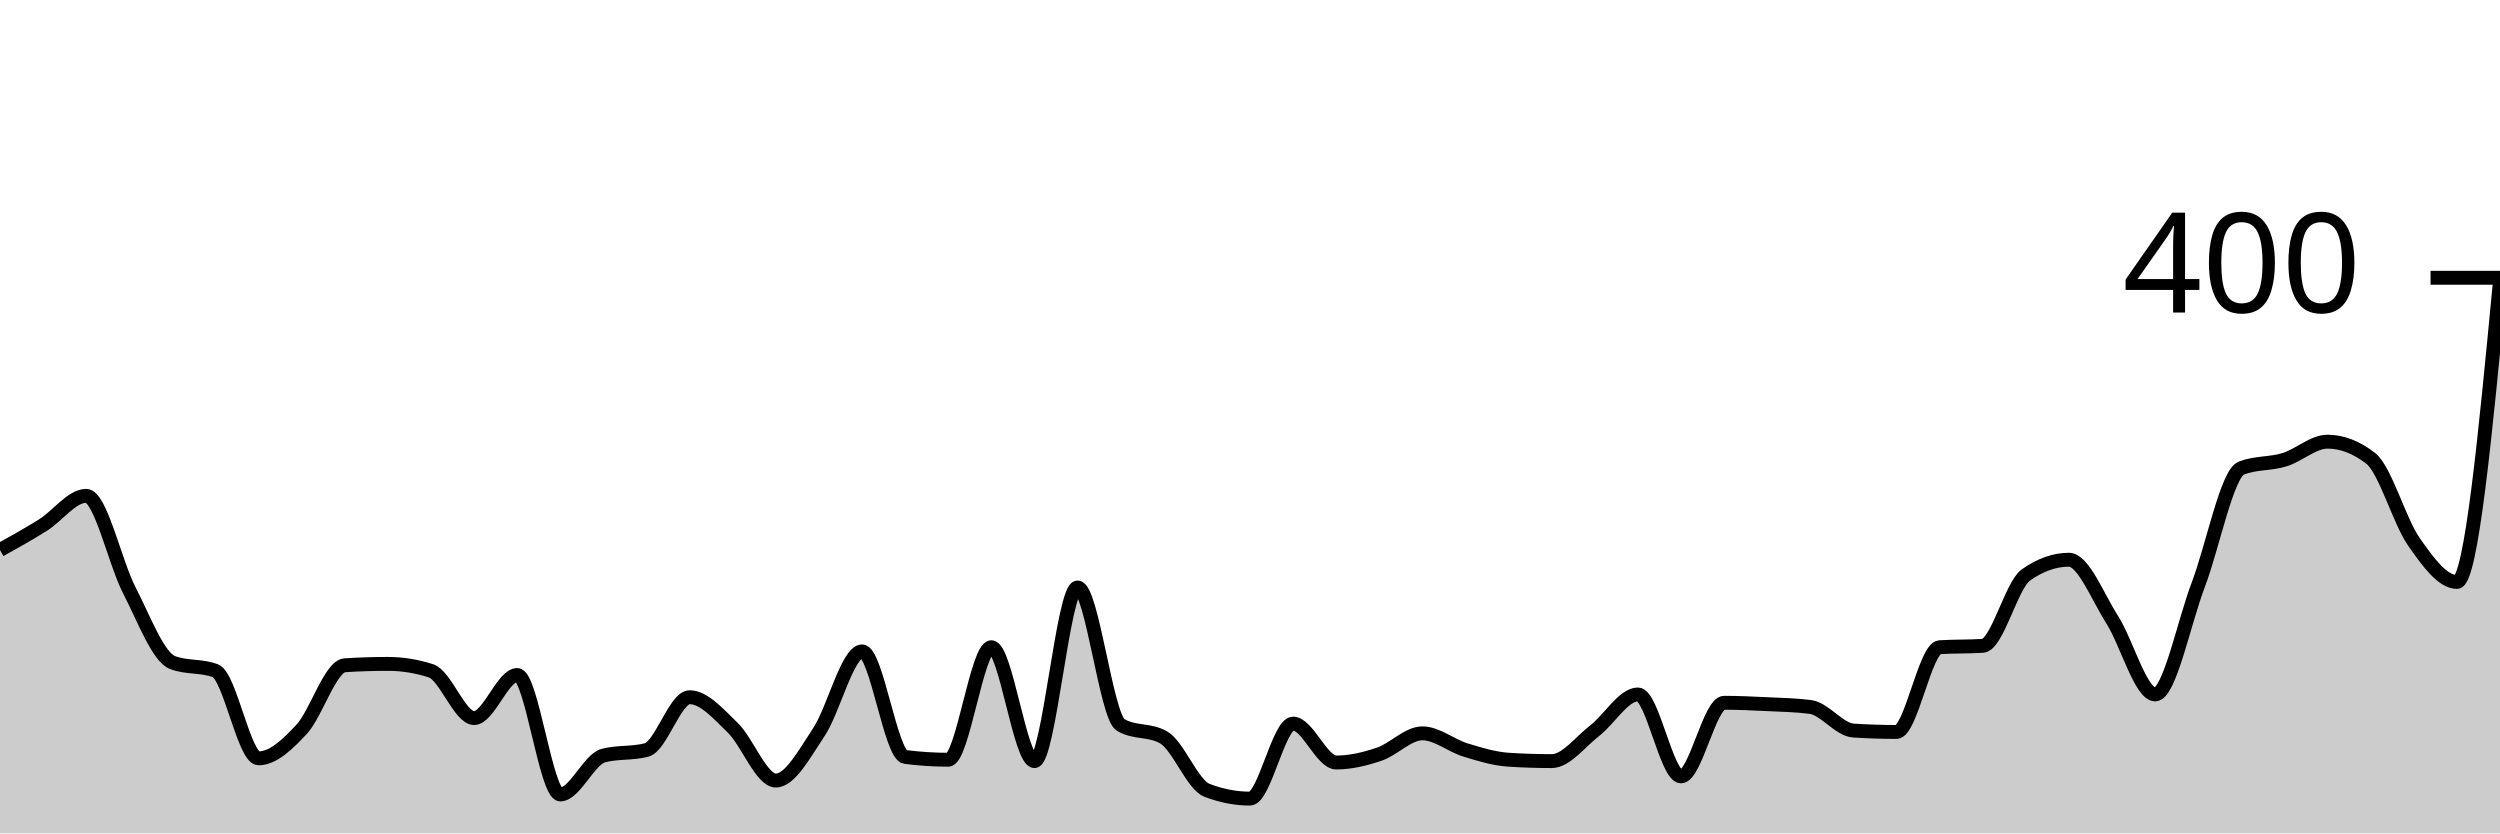
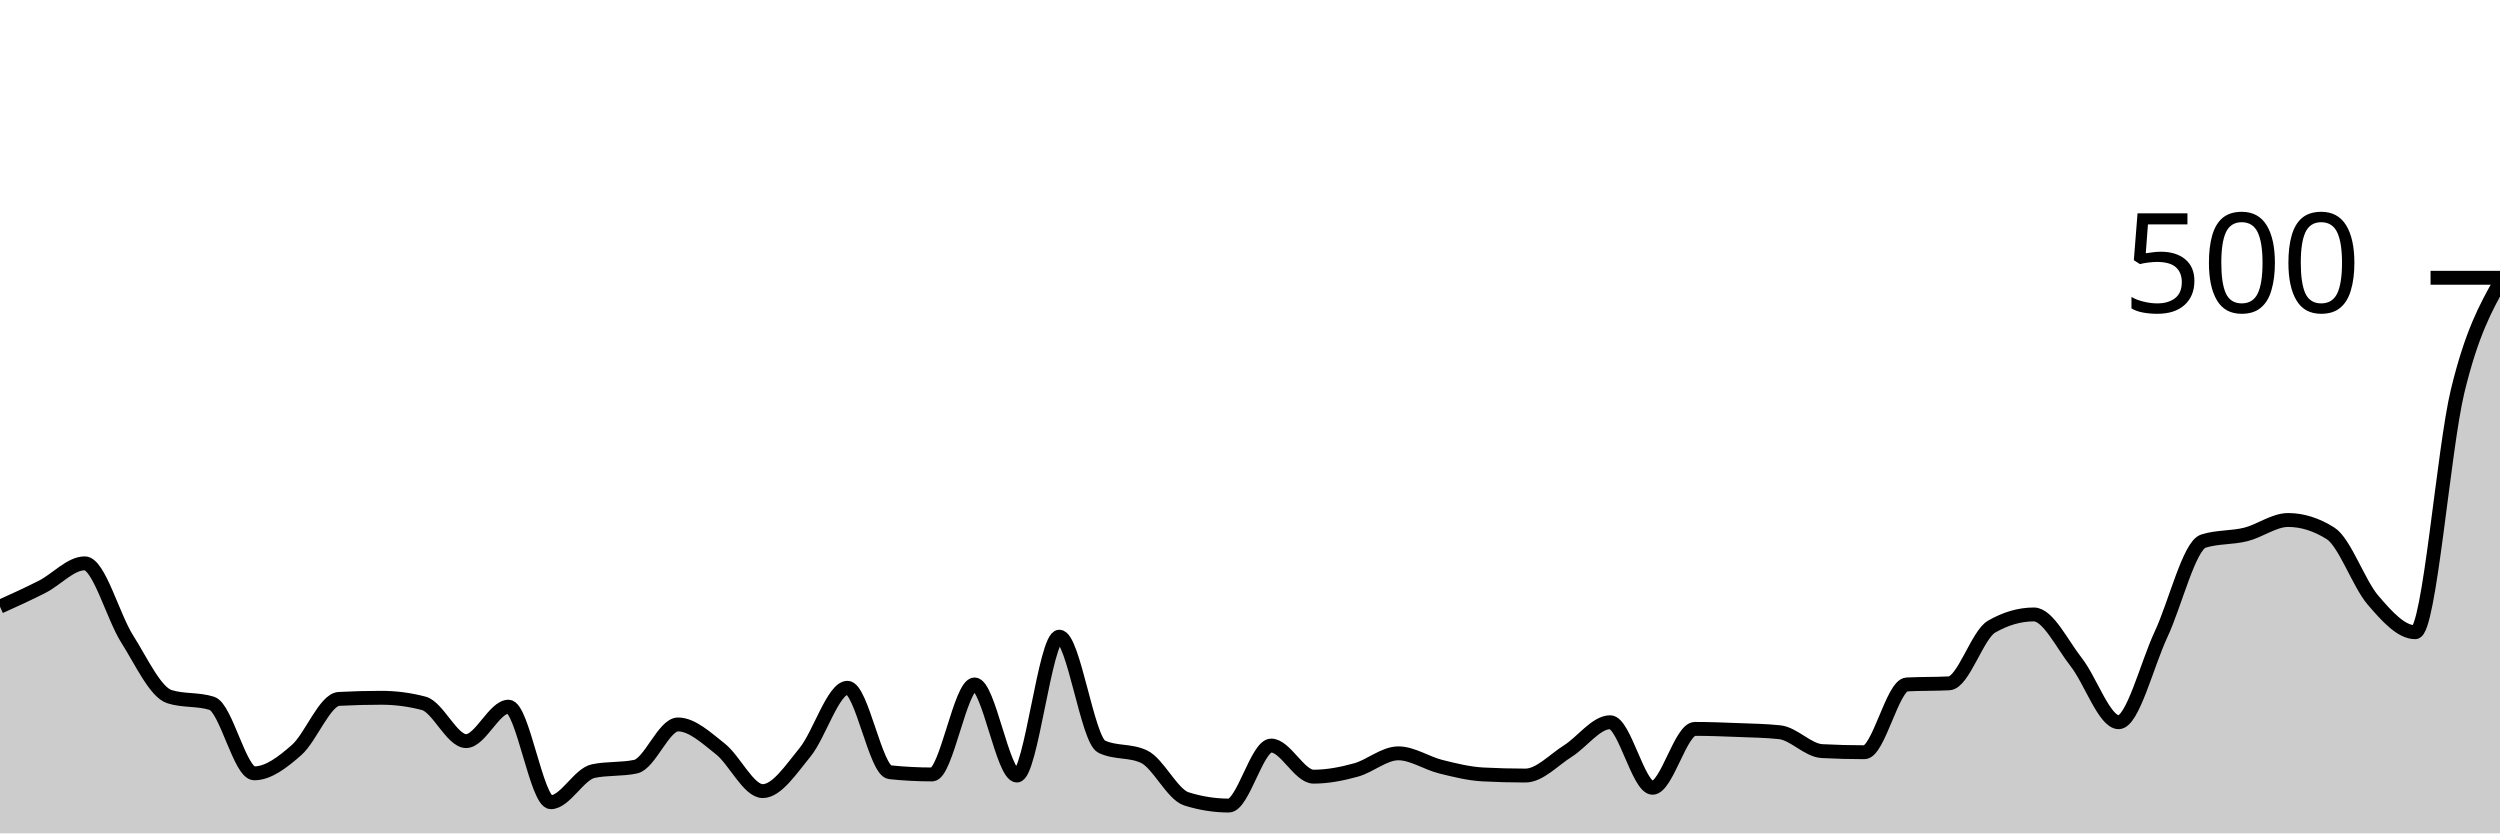
<svg xmlns="http://www.w3.org/2000/svg" viewBox="0 0 180 60">
  <g transform="translate(0,20)">
-     <path class="area" fill="rgba(0, 0, 0, 0.2)" d="M0,19.6C1.034,19.025,2.069,18.45,3.103,17.8C4.138,17.15,5.172,15.7,6.207,15.7C7.241,15.7,8.276,20.5,9.31,22.5C10.345,24.5,11.379,27.3,12.414,27.7C13.448,28.1,14.483,27.9,15.517,28.3C16.552,28.7,17.586,34.6,18.621,34.6C19.655,34.6,20.69,33.617,21.724,32.5C22.759,31.383,23.793,27.967,24.828,27.9C25.862,27.833,26.897,27.8,27.931,27.8C28.966,27.8,30,27.967,31.034,28.3C32.069,28.633,33.103,31.7,34.138,31.7C35.172,31.7,36.207,28.6,37.241,28.6C38.276,28.6,39.31,37.2,40.345,37.2C41.379,37.2,42.414,34.667,43.448,34.4C44.483,34.133,45.517,34.267,46.552,34C47.586,33.733,48.621,30.2,49.655,30.2C50.69,30.2,51.724,31.4,52.759,32.4C53.793,33.4,54.828,36.2,55.862,36.2C56.897,36.2,57.931,34.25,58.966,32.7C60,31.15,61.034,26.9,62.069,26.9C63.103,26.9,64.138,34.367,65.172,34.5C66.207,34.633,67.241,34.7,68.276,34.7C69.31,34.7,70.345,26.6,71.379,26.6C72.414,26.6,73.448,34.8,74.483,34.8C75.517,34.8,76.552,22.3,77.586,22.3C78.621,22.3,79.655,31.6,80.69,32.2C81.724,32.8,82.759,32.5,83.793,33.1C84.828,33.7,85.862,36.5,86.897,36.9C87.931,37.3,88.966,37.5,90,37.5C91.034,37.5,92.069,32.1,93.103,32.1C94.138,32.1,95.172,34.9,96.207,34.9C97.241,34.9,98.276,34.65,99.31,34.3C100.345,33.95,101.379,32.8,102.414,32.8C103.448,32.8,104.483,33.683,105.517,34C106.552,34.317,107.586,34.633,108.621,34.7C109.655,34.767,110.69,34.8,111.724,34.8C112.759,34.8,113.793,33.4,114.828,32.6C115.862,31.8,116.897,30,117.931,30C118.966,30,120,35.9,121.034,35.9C122.069,35.9,123.103,30.6,124.138,30.6C125.172,30.6,126.207,30.65,127.241,30.7C128.276,30.75,129.31,30.767,130.345,30.9C131.379,31.033,132.414,32.533,133.448,32.6C134.483,32.667,135.517,32.7,136.552,32.7C137.586,32.7,138.621,26.667,139.655,26.6C140.69,26.533,141.724,26.567,142.759,26.5C143.793,26.433,144.828,22.133,145.862,21.4C146.897,20.667,147.931,20.3,148.966,20.3C150,20.3,151.034,22.983,152.069,24.6C153.103,26.217,154.138,30,155.172,30C156.207,30,157.241,24.817,158.276,22.1C159.31,19.383,160.345,14.1,161.379,13.7C162.414,13.3,163.448,13.417,164.483,13.1C165.517,12.783,166.552,11.8,167.586,11.8C168.621,11.8,169.655,12.2,170.69,13C171.724,13.8,172.759,17.517,173.793,19C174.828,20.483,175.862,21.9,176.897,21.9C177.931,21.9,178.966,11.05,180,0.2L180,40C178.966,40,177.931,40,176.897,40C175.862,40,174.828,40,173.793,40C172.759,40,171.724,40,170.69,40C169.655,40,168.621,40,167.586,40C166.552,40,165.517,40,164.483,40C163.448,40,162.414,40,161.379,40C160.345,40,159.31,40,158.276,40C157.241,40,156.207,40,155.172,40C154.138,40,153.103,40,152.069,40C151.034,40,150,40,148.966,40C147.931,40,146.897,40,145.862,40C144.828,40,143.793,40,142.759,40C141.724,40,140.69,40,139.655,40C138.621,40,137.586,40,136.552,40C135.517,40,134.483,40,133.448,40C132.414,40,131.379,40,130.345,40C129.31,40,128.276,40,127.241,40C126.207,40,125.172,40,124.138,40C123.103,40,122.069,40,121.034,40C120,40,118.966,40,117.931,40C116.897,40,115.862,40,114.828,40C113.793,40,112.759,40,111.724,40C110.69,40,109.655,40,108.621,40C107.586,40,106.552,40,105.517,40C104.483,40,103.448,40,102.414,40C101.379,40,100.345,40,99.31,40C98.276,40,97.241,40,96.207,40C95.172,40,94.138,40,93.103,40C92.069,40,91.034,40,90,40C88.966,40,87.931,40,86.897,40C85.862,40,84.828,40,83.793,40C82.759,40,81.724,40,80.69,40C79.655,40,78.621,40,77.586,40C76.552,40,75.517,40,74.483,40C73.448,40,72.414,40,71.379,40C70.345,40,69.31,40,68.276,40C67.241,40,66.207,40,65.172,40C64.138,40,63.103,40,62.069,40C61.034,40,60,40,58.966,40C57.931,40,56.897,40,55.862,40C54.828,40,53.793,40,52.759,40C51.724,40,50.69,40,49.655,40C48.621,40,47.586,40,46.552,40C45.517,40,44.483,40,43.448,40C42.414,40,41.379,40,40.345,40C39.31,40,38.276,40,37.241,40C36.207,40,35.172,40,34.138,40C33.103,40,32.069,40,31.034,40C30,40,28.966,40,27.931,40C26.897,40,25.862,40,24.828,40C23.793,40,22.759,40,21.724,40C20.69,40,19.655,40,18.621,40C17.586,40,16.552,40,15.517,40C14.483,40,13.448,40,12.414,40C11.379,40,10.345,40,9.31,40C8.276,40,7.241,40,6.207,40C5.172,40,4.138,40,3.103,40C2.069,40,1.034,40,0,40Z" />
-     <path class="line" stroke="black" fill="none" d="M0,19.6C1.034,19.025,2.069,18.45,3.103,17.8C4.138,17.15,5.172,15.7,6.207,15.7C7.241,15.7,8.276,20.5,9.31,22.5C10.345,24.5,11.379,27.3,12.414,27.7C13.448,28.1,14.483,27.9,15.517,28.3C16.552,28.7,17.586,34.6,18.621,34.6C19.655,34.6,20.69,33.617,21.724,32.5C22.759,31.383,23.793,27.967,24.828,27.9C25.862,27.833,26.897,27.8,27.931,27.8C28.966,27.8,30,27.967,31.034,28.3C32.069,28.633,33.103,31.7,34.138,31.7C35.172,31.7,36.207,28.6,37.241,28.6C38.276,28.6,39.31,37.2,40.345,37.2C41.379,37.2,42.414,34.667,43.448,34.4C44.483,34.133,45.517,34.267,46.552,34C47.586,33.733,48.621,30.2,49.655,30.2C50.69,30.2,51.724,31.4,52.759,32.4C53.793,33.4,54.828,36.2,55.862,36.2C56.897,36.2,57.931,34.25,58.966,32.7C60,31.15,61.034,26.9,62.069,26.9C63.103,26.9,64.138,34.367,65.172,34.5C66.207,34.633,67.241,34.7,68.276,34.7C69.31,34.7,70.345,26.6,71.379,26.6C72.414,26.6,73.448,34.8,74.483,34.8C75.517,34.8,76.552,22.3,77.586,22.3C78.621,22.3,79.655,31.6,80.69,32.2C81.724,32.8,82.759,32.5,83.793,33.1C84.828,33.7,85.862,36.5,86.897,36.9C87.931,37.3,88.966,37.5,90,37.5C91.034,37.5,92.069,32.1,93.103,32.1C94.138,32.1,95.172,34.9,96.207,34.9C97.241,34.9,98.276,34.65,99.31,34.3C100.345,33.95,101.379,32.8,102.414,32.8C103.448,32.8,104.483,33.683,105.517,34C106.552,34.317,107.586,34.633,108.621,34.7C109.655,34.767,110.69,34.8,111.724,34.8C112.759,34.8,113.793,33.4,114.828,32.6C115.862,31.8,116.897,30,117.931,30C118.966,30,120,35.9,121.034,35.9C122.069,35.9,123.103,30.6,124.138,30.6C125.172,30.6,126.207,30.65,127.241,30.7C128.276,30.75,129.31,30.767,130.345,30.9C131.379,31.033,132.414,32.533,133.448,32.6C134.483,32.667,135.517,32.7,136.552,32.7C137.586,32.7,138.621,26.667,139.655,26.6C140.69,26.533,141.724,26.567,142.759,26.5C143.793,26.433,144.828,22.133,145.862,21.4C146.897,20.667,147.931,20.3,148.966,20.3C150,20.3,151.034,22.983,152.069,24.6C153.103,26.217,154.138,30,155.172,30C156.207,30,157.241,24.817,158.276,22.1C159.31,19.383,160.345,14.1,161.379,13.7C162.414,13.3,163.448,13.417,164.483,13.1C165.517,12.783,166.552,11.8,167.586,11.8C168.621,11.8,169.655,12.2,170.69,13C171.724,13.8,172.759,17.517,173.793,19C174.828,20.483,175.862,21.9,176.897,21.9C177.931,21.9,178.966,11.05,180,0.2" />
+     <path class="area" fill="rgba(0, 0, 0, 0.2)" d="M0,23.68C1.017,23.22,2.034,22.76,3.051,22.24C4.068,21.72,5.085,20.56,6.102,20.56C7.119,20.56,8.136,24.4,9.153,26C10.169,27.6,11.186,29.84,12.203,30.16C13.22,30.48,14.237,30.32,15.254,30.64C16.271,30.96,17.288,35.68,18.305,35.68C19.322,35.68,20.339,34.893,21.356,34C22.373,33.107,23.39,30.373,24.407,30.32C25.424,30.267,26.441,30.24,27.458,30.24C28.475,30.24,29.492,30.373,30.508,30.64C31.525,30.907,32.542,33.36,33.559,33.36C34.576,33.36,35.593,30.88,36.61,30.88C37.627,30.88,38.644,37.76,39.661,37.76C40.678,37.76,41.695,35.733,42.712,35.52C43.729,35.307,44.746,35.413,45.763,35.2C46.78,34.987,47.797,32.16,48.814,32.16C49.831,32.16,50.847,33.12,51.864,33.92C52.881,34.72,53.898,36.96,54.915,36.96C55.932,36.96,56.949,35.4,57.966,34.16C58.983,32.92,60,29.52,61.017,29.52C62.034,29.52,63.051,35.493,64.068,35.6C65.085,35.707,66.102,35.76,67.119,35.76C68.136,35.76,69.153,29.28,70.169,29.28C71.186,29.28,72.203,35.84,73.22,35.84C74.237,35.84,75.254,25.84,76.271,25.84C77.288,25.84,78.305,33.28,79.322,33.76C80.339,34.24,81.356,34,82.373,34.48C83.39,34.96,84.407,37.2,85.424,37.52C86.441,37.84,87.458,38,88.475,38C89.492,38,90.508,33.68,91.525,33.68C92.542,33.68,93.559,35.92,94.576,35.92C95.593,35.92,96.61,35.72,97.627,35.44C98.644,35.16,99.661,34.24,100.678,34.24C101.695,34.24,102.712,34.947,103.729,35.2C104.746,35.453,105.763,35.707,106.78,35.76C107.797,35.813,108.814,35.84,109.831,35.84C110.847,35.84,111.864,34.72,112.881,34.08C113.898,33.44,114.915,32,115.932,32C116.949,32,117.966,36.72,118.983,36.72C120,36.72,121.017,32.48,122.034,32.48C123.051,32.48,124.068,32.52,125.085,32.56C126.102,32.6,127.119,32.613,128.136,32.72C129.153,32.827,130.169,34.027,131.186,34.08C132.203,34.133,133.22,34.16,134.237,34.16C135.254,34.16,136.271,29.333,137.288,29.28C138.305,29.227,139.322,29.253,140.339,29.2C141.356,29.147,142.373,25.707,143.39,25.12C144.407,24.533,145.424,24.24,146.441,24.24C147.458,24.24,148.475,26.387,149.492,27.68C150.508,28.973,151.525,32,152.542,32C153.559,32,154.576,27.853,155.593,25.68C156.61,23.507,157.627,19.28,158.644,18.96C159.661,18.64,160.678,18.733,161.695,18.48C162.712,18.227,163.729,17.44,164.746,17.44C165.763,17.44,166.78,17.76,167.797,18.4C168.814,19.04,169.831,22.013,170.847,23.2C171.864,24.387,172.881,25.52,173.898,25.52C174.915,25.52,175.932,12.36,176.949,8.16C177.966,3.96,178.983,2.14,180,0.32L180,40C178.983,40,177.966,40,176.949,40C175.932,40,174.915,40,173.898,40C172.881,40,171.864,40,170.847,40C169.831,40,168.814,40,167.797,40C166.78,40,165.763,40,164.746,40C163.729,40,162.712,40,161.695,40C160.678,40,159.661,40,158.644,40C157.627,40,156.61,40,155.593,40C154.576,40,153.559,40,152.542,40C151.525,40,150.508,40,149.492,40C148.475,40,147.458,40,146.441,40C145.424,40,144.407,40,143.39,40C142.373,40,141.356,40,140.339,40C139.322,40,138.305,40,137.288,40C136.271,40,135.254,40,134.237,40C133.22,40,132.203,40,131.186,40C130.169,40,129.153,40,128.136,40C127.119,40,126.102,40,125.085,40C124.068,40,123.051,40,122.034,40C121.017,40,120,40,118.983,40C117.966,40,116.949,40,115.932,40C114.915,40,113.898,40,112.881,40C111.864,40,110.847,40,109.831,40C108.814,40,107.797,40,106.78,40C105.763,40,104.746,40,103.729,40C102.712,40,101.695,40,100.678,40C99.661,40,98.644,40,97.627,40C96.61,40,95.593,40,94.576,40C93.559,40,92.542,40,91.525,40C90.508,40,89.492,40,88.475,40C87.458,40,86.441,40,85.424,40C84.407,40,83.39,40,82.373,40C81.356,40,80.339,40,79.322,40C78.305,40,77.288,40,76.271,40C75.254,40,74.237,40,73.22,40C72.203,40,71.186,40,70.169,40C69.153,40,68.136,40,67.119,40C66.102,40,65.085,40,64.068,40C63.051,40,62.034,40,61.017,40C60,40,58.983,40,57.966,40C56.949,40,55.932,40,54.915,40C53.898,40,52.881,40,51.864,40C50.847,40,49.831,40,48.814,40C47.797,40,46.78,40,45.763,40C44.746,40,43.729,40,42.712,40C41.695,40,40.678,40,39.661,40C38.644,40,37.627,40,36.61,40C35.593,40,34.576,40,33.559,40C32.542,40,31.525,40,30.508,40C29.492,40,28.475,40,27.458,40C26.441,40,25.424,40,24.407,40C23.39,40,22.373,40,21.356,40C20.339,40,19.322,40,18.305,40C17.288,40,16.271,40,15.254,40C14.237,40,13.22,40,12.203,40C11.186,40,10.169,40,9.153,40C8.136,40,7.119,40,6.102,40C5.085,40,4.068,40,3.051,40C2.034,40,1.017,40,0,40Z" />
+     <path class="line" stroke="black" fill="none" d="M0,23.68C1.017,23.22,2.034,22.76,3.051,22.24C4.068,21.72,5.085,20.56,6.102,20.56C7.119,20.56,8.136,24.4,9.153,26C10.169,27.6,11.186,29.84,12.203,30.16C13.22,30.48,14.237,30.32,15.254,30.64C16.271,30.96,17.288,35.68,18.305,35.68C19.322,35.68,20.339,34.893,21.356,34C22.373,33.107,23.39,30.373,24.407,30.32C25.424,30.267,26.441,30.24,27.458,30.24C28.475,30.24,29.492,30.373,30.508,30.64C31.525,30.907,32.542,33.36,33.559,33.36C34.576,33.36,35.593,30.88,36.61,30.88C37.627,30.88,38.644,37.76,39.661,37.76C40.678,37.76,41.695,35.733,42.712,35.52C43.729,35.307,44.746,35.413,45.763,35.2C46.78,34.987,47.797,32.16,48.814,32.16C49.831,32.16,50.847,33.12,51.864,33.92C52.881,34.72,53.898,36.96,54.915,36.96C55.932,36.96,56.949,35.4,57.966,34.16C58.983,32.92,60,29.52,61.017,29.52C62.034,29.52,63.051,35.493,64.068,35.6C65.085,35.707,66.102,35.76,67.119,35.76C68.136,35.76,69.153,29.28,70.169,29.28C71.186,29.28,72.203,35.84,73.22,35.84C74.237,35.84,75.254,25.84,76.271,25.84C77.288,25.84,78.305,33.28,79.322,33.76C80.339,34.24,81.356,34,82.373,34.48C83.39,34.96,84.407,37.2,85.424,37.52C86.441,37.84,87.458,38,88.475,38C89.492,38,90.508,33.68,91.525,33.68C92.542,33.68,93.559,35.92,94.576,35.92C95.593,35.92,96.61,35.72,97.627,35.44C98.644,35.16,99.661,34.24,100.678,34.24C101.695,34.24,102.712,34.947,103.729,35.2C104.746,35.453,105.763,35.707,106.78,35.76C107.797,35.813,108.814,35.84,109.831,35.84C110.847,35.84,111.864,34.72,112.881,34.08C113.898,33.44,114.915,32,115.932,32C116.949,32,117.966,36.72,118.983,36.72C120,36.72,121.017,32.48,122.034,32.48C123.051,32.48,124.068,32.52,125.085,32.56C126.102,32.6,127.119,32.613,128.136,32.72C129.153,32.827,130.169,34.027,131.186,34.08C132.203,34.133,133.22,34.16,134.237,34.16C135.254,34.16,136.271,29.333,137.288,29.28C138.305,29.227,139.322,29.253,140.339,29.2C141.356,29.147,142.373,25.707,143.39,25.12C144.407,24.533,145.424,24.24,146.441,24.24C147.458,24.24,148.475,26.387,149.492,27.68C150.508,28.973,151.525,32,152.542,32C153.559,32,154.576,27.853,155.593,25.68C156.61,23.507,157.627,19.28,158.644,18.96C159.661,18.64,160.678,18.733,161.695,18.48C162.712,18.227,163.729,17.44,164.746,17.44C165.763,17.44,166.78,17.76,167.797,18.4C168.814,19.04,169.831,22.013,170.847,23.2C171.864,24.387,172.881,25.52,173.898,25.52C174.915,25.52,175.932,12.36,176.949,8.16C177.966,3.96,178.983,2.14,180,0.32" />
    <path class="axis-ceiling" stroke-width="1" stroke="black" fill="none" d="M175,0L180,0" />
-     <text class="axis-ceiling-label" font-family="sans-serif" text-anchor="end" font-size="10px" x="170" y="2.5">400</text>
+     <text class="axis-ceiling-label" font-family="sans-serif" text-anchor="end" font-size="10px" x="170" y="2.5">500</text>
  </g>
</svg>
